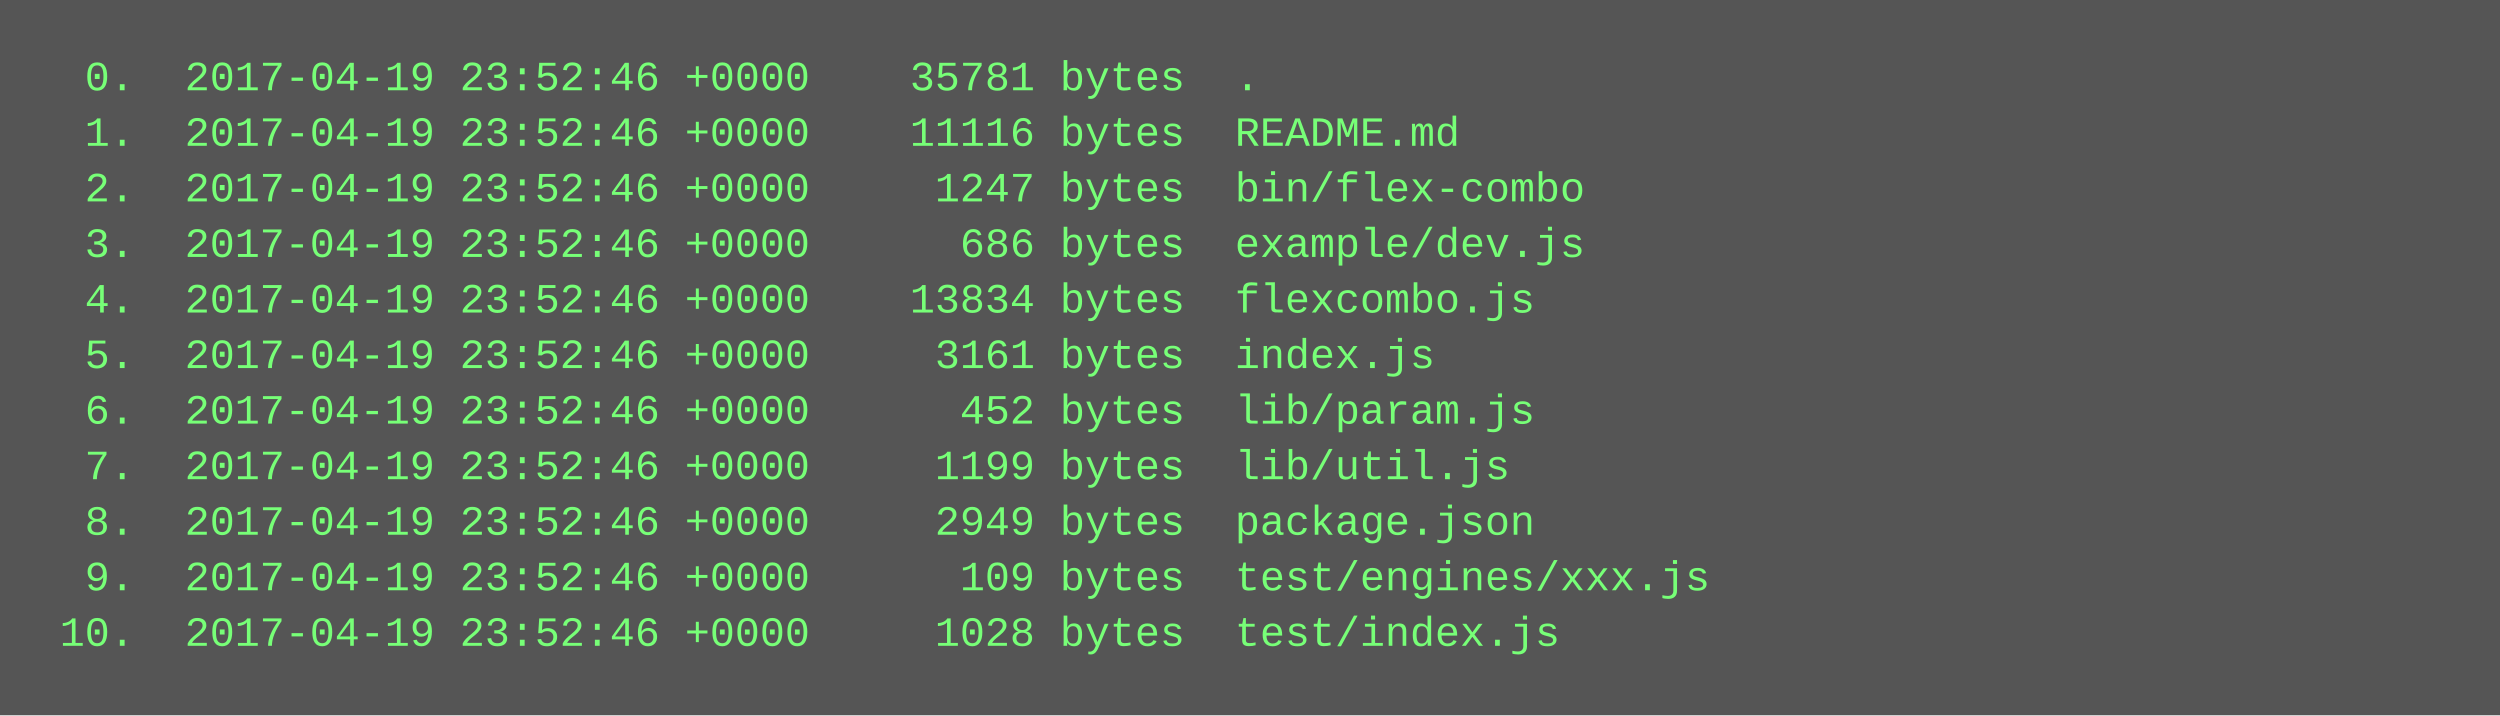
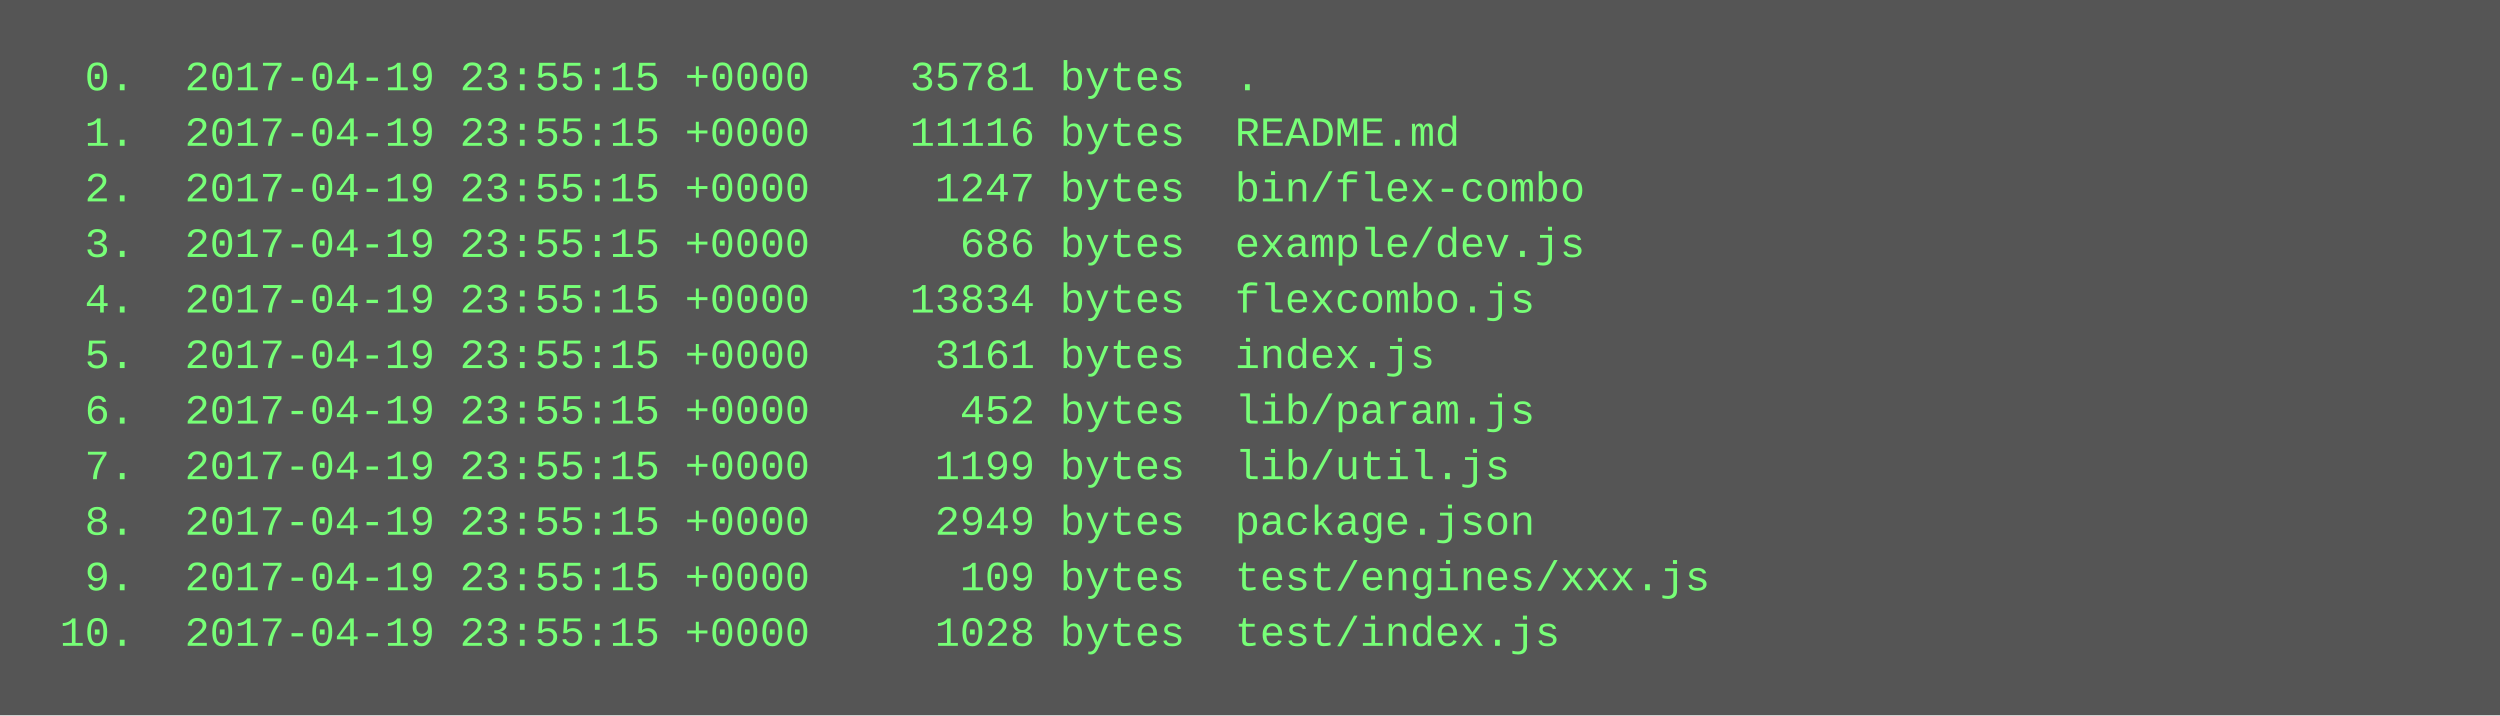
<svg xmlns="http://www.w3.org/2000/svg" height="206" width="720">
  <rect height="206" fill="#555" width="720" />
  <text fill="#7f7" font-family="Courier New" font-size="12" xml:space="preserve">
-     <tspan x="10" y="26">  0.  2017-04-19 23:52:46 +0000    35781 bytes  .</tspan>
-     <tspan x="10" y="42">  1.  2017-04-19 23:52:46 +0000    11116 bytes  README.md</tspan>
-     <tspan x="10" y="58">  2.  2017-04-19 23:52:46 +0000     1247 bytes  bin/flex-combo</tspan>
-     <tspan x="10" y="74">  3.  2017-04-19 23:52:46 +0000      686 bytes  example/dev.js</tspan>
-     <tspan x="10" y="90">  4.  2017-04-19 23:52:46 +0000    13834 bytes  flexcombo.js</tspan>
-     <tspan x="10" y="106">  5.  2017-04-19 23:52:46 +0000     3161 bytes  index.js</tspan>
-     <tspan x="10" y="122">  6.  2017-04-19 23:52:46 +0000      452 bytes  lib/param.js</tspan>
-     <tspan x="10" y="138">  7.  2017-04-19 23:52:46 +0000     1199 bytes  lib/util.js</tspan>
-     <tspan x="10" y="154">  8.  2017-04-19 23:52:46 +0000     2949 bytes  package.json</tspan>
-     <tspan x="10" y="170">  9.  2017-04-19 23:52:46 +0000      109 bytes  test/engines/xxx.js</tspan>
-     <tspan x="10" y="186"> 10.  2017-04-19 23:52:46 +0000     1028 bytes  test/index.js</tspan>
+     <tspan x="10" y="26">  0.  2017-04-19 23:55:15 +0000    35781 bytes  .</tspan>
+     <tspan x="10" y="42">  1.  2017-04-19 23:55:15 +0000    11116 bytes  README.md</tspan>
+     <tspan x="10" y="58">  2.  2017-04-19 23:55:15 +0000     1247 bytes  bin/flex-combo</tspan>
+     <tspan x="10" y="74">  3.  2017-04-19 23:55:15 +0000      686 bytes  example/dev.js</tspan>
+     <tspan x="10" y="90">  4.  2017-04-19 23:55:15 +0000    13834 bytes  flexcombo.js</tspan>
+     <tspan x="10" y="106">  5.  2017-04-19 23:55:15 +0000     3161 bytes  index.js</tspan>
+     <tspan x="10" y="122">  6.  2017-04-19 23:55:15 +0000      452 bytes  lib/param.js</tspan>
+     <tspan x="10" y="138">  7.  2017-04-19 23:55:15 +0000     1199 bytes  lib/util.js</tspan>
+     <tspan x="10" y="154">  8.  2017-04-19 23:55:15 +0000     2949 bytes  package.json</tspan>
+     <tspan x="10" y="170">  9.  2017-04-19 23:55:15 +0000      109 bytes  test/engines/xxx.js</tspan>
+     <tspan x="10" y="186"> 10.  2017-04-19 23:55:15 +0000     1028 bytes  test/index.js</tspan>
  </text>
</svg>
